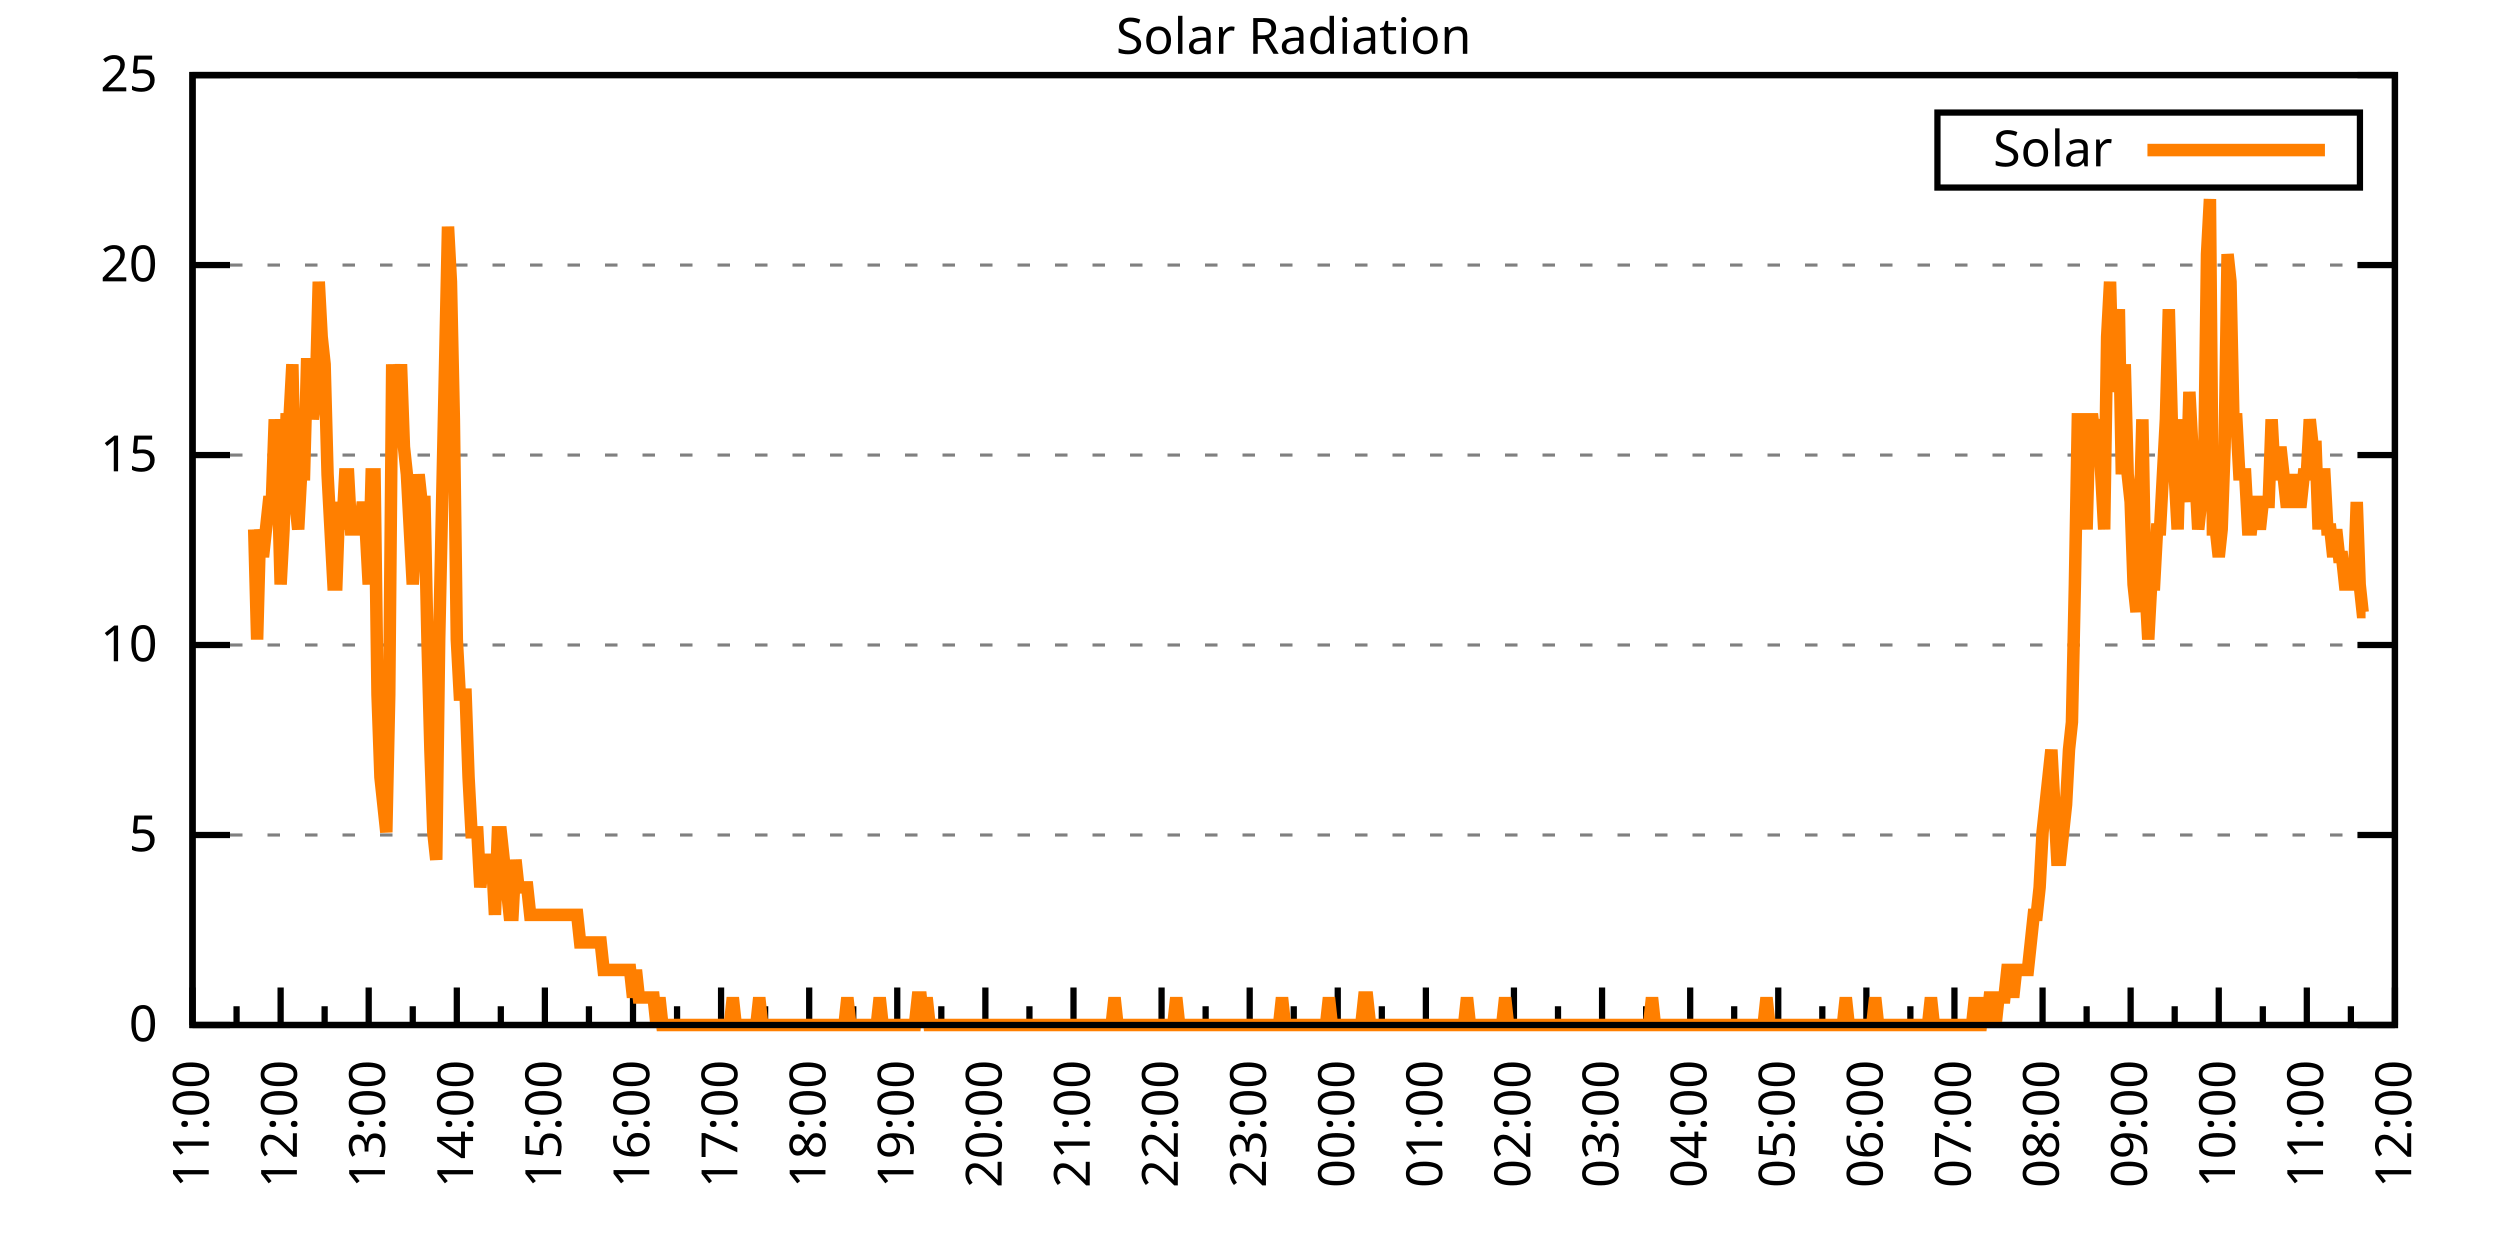
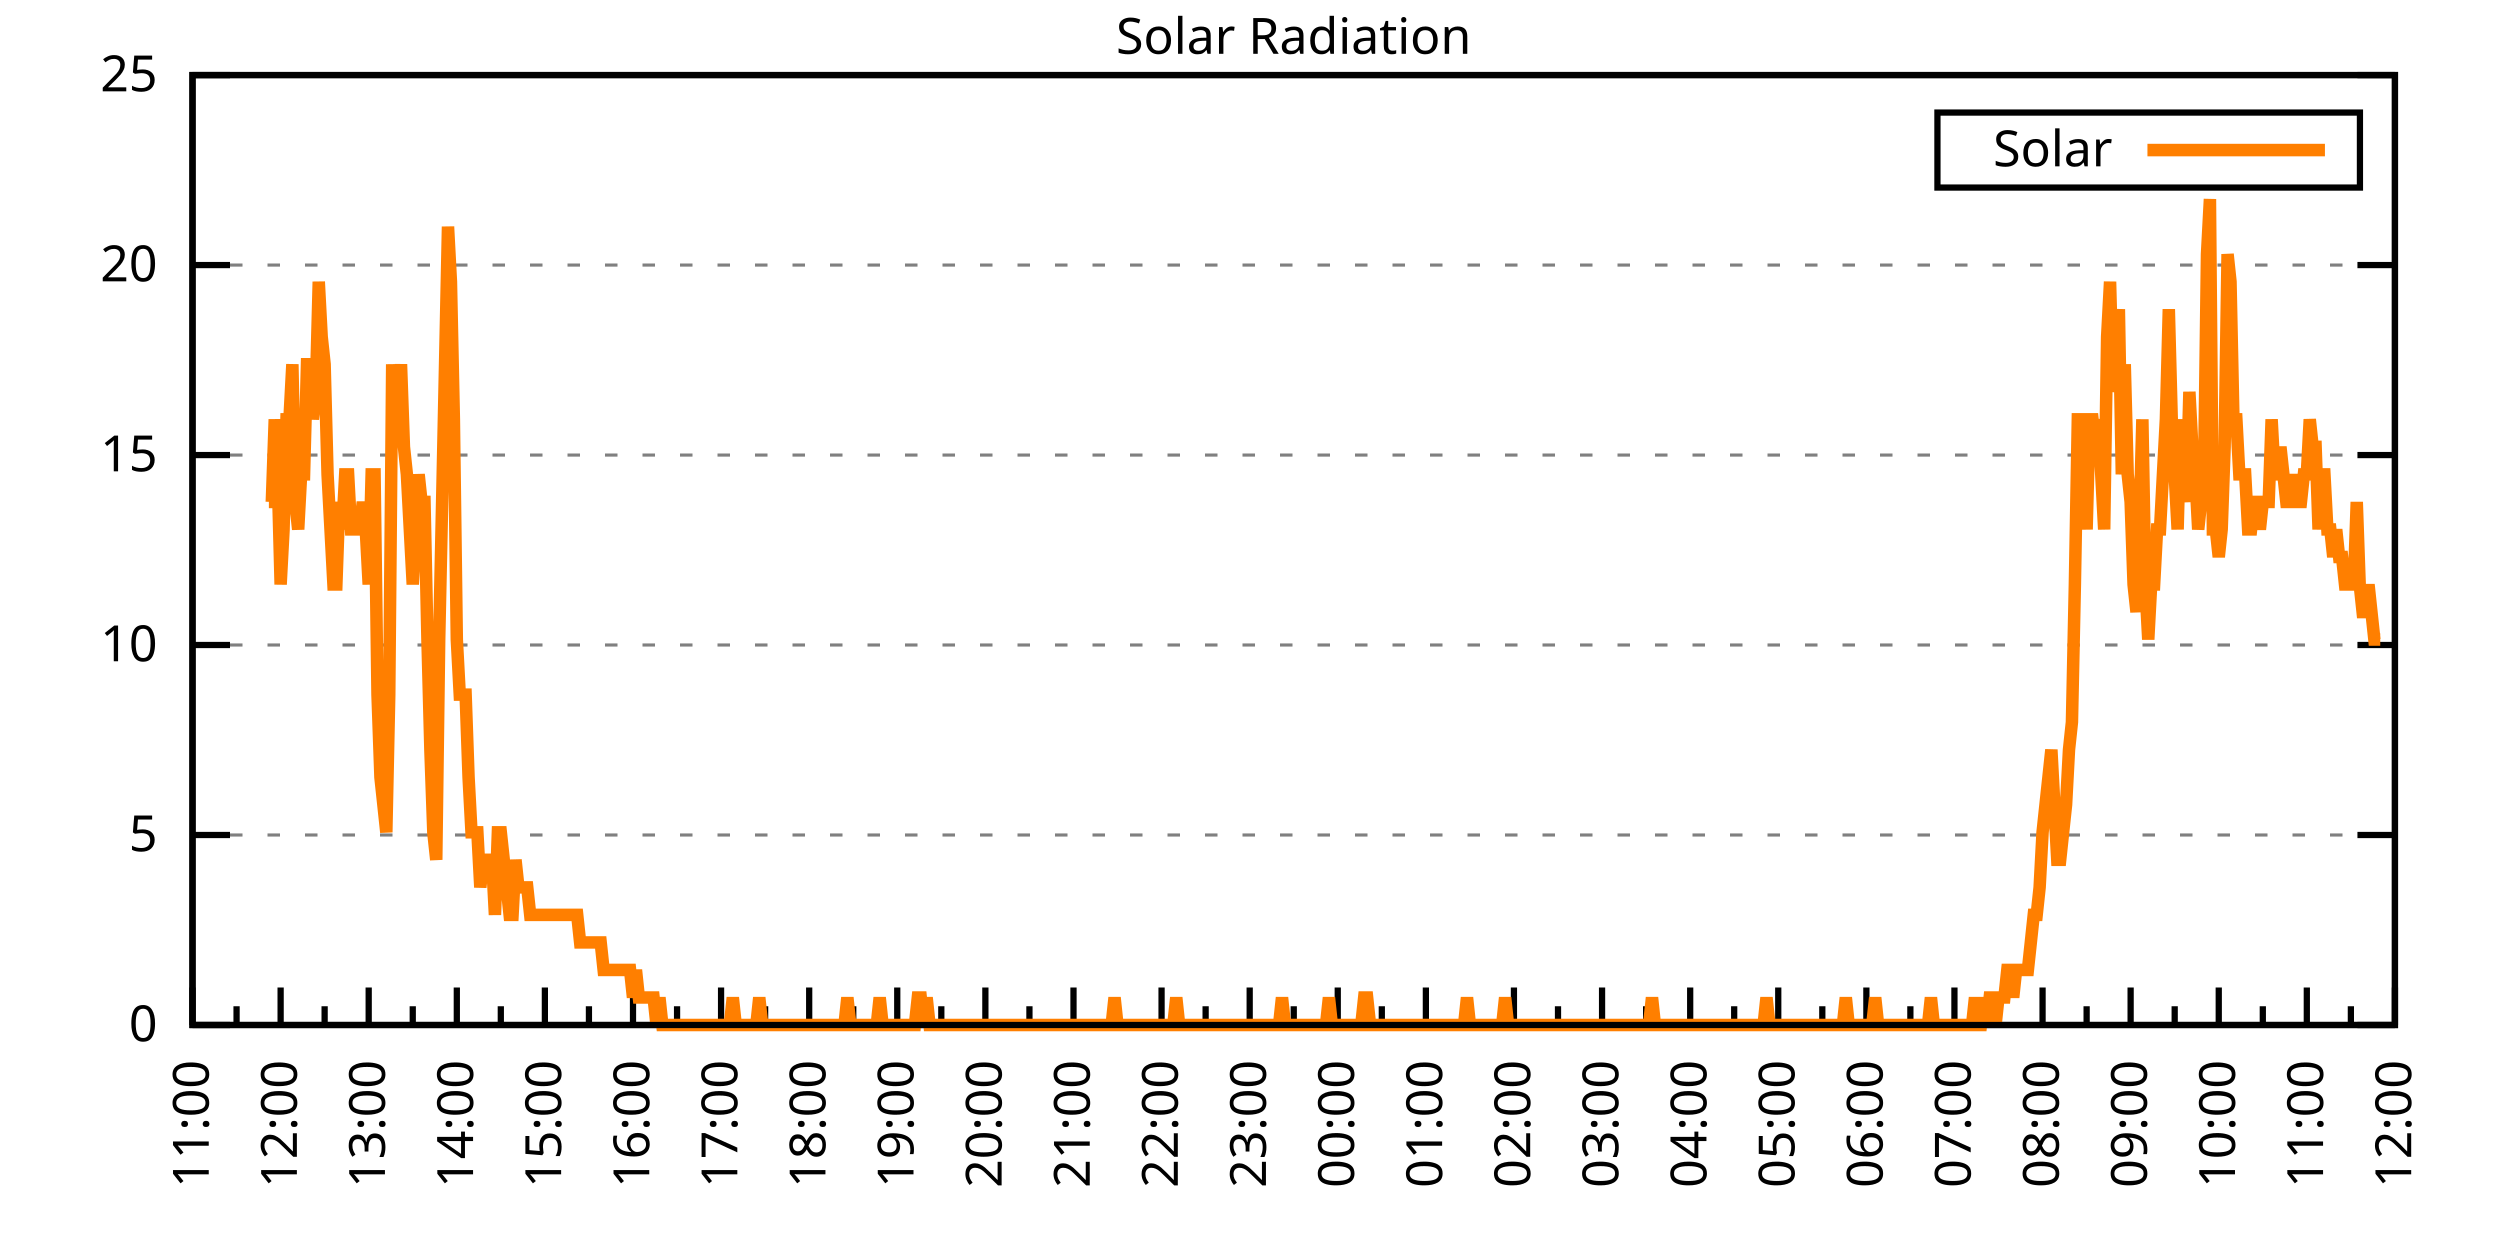
<svg xmlns="http://www.w3.org/2000/svg" xmlns:xlink="http://www.w3.org/1999/xlink" width="400" height="200" viewBox="0 0 400 200">
  <g id="gnuplot_canvas">
    <rect x="0" y="0" width="400" height="200" fill="none" />
    <defs>
      <circle id="gpDot" r="0.5" stroke-width="0.5" stroke="currentColor" />
      <path id="gpPt0" stroke-width="0.333" stroke="currentColor" d="M-1,0 h2 M0,-1 v2" />
      <path id="gpPt1" stroke-width="0.333" stroke="currentColor" d="M-1,-1 L1,1 M1,-1 L-1,1" />
      <path id="gpPt2" stroke-width="0.333" stroke="currentColor" d="M-1,0 L1,0 M0,-1 L0,1 M-1,-1 L1,1 M-1,1 L1,-1" />
      <rect id="gpPt3" stroke-width="0.333" stroke="currentColor" x="-1" y="-1" width="2" height="2" />
      <rect id="gpPt4" stroke-width="0.333" stroke="currentColor" fill="currentColor" x="-1" y="-1" width="2" height="2" />
      <circle id="gpPt5" stroke-width="0.333" stroke="currentColor" cx="0" cy="0" r="1" />
      <use xlink:href="#gpPt5" id="gpPt6" fill="currentColor" stroke="none" />
      <path id="gpPt7" stroke-width="0.333" stroke="currentColor" d="M0,-1.33 L-1.33,0.67 L1.33,0.67 z" />
      <use xlink:href="#gpPt7" id="gpPt8" fill="currentColor" stroke="none" />
      <use xlink:href="#gpPt7" id="gpPt9" stroke="currentColor" transform="rotate(180)" />
      <use xlink:href="#gpPt9" id="gpPt10" fill="currentColor" stroke="none" />
      <use xlink:href="#gpPt3" id="gpPt11" stroke="currentColor" transform="rotate(45)" />
      <use xlink:href="#gpPt11" id="gpPt12" fill="currentColor" stroke="none" />
      <path id="gpPt13" stroke-width="0.333" stroke="currentColor" d="M0,1.330 L1.265,0.411 L0.782,-1.067 L-0.782,-1.076 L-1.265,0.411 z" />
      <use xlink:href="#gpPt13" id="gpPt14" fill="currentColor" stroke="none" />
      <filter id="textbox" filterUnits="objectBoundingBox" x="0" y="0" height="1" width="1">
        <feFlood flood-color="white" flood-opacity="1" result="bgnd" />
        <feComposite in="SourceGraphic" in2="bgnd" operator="atop" />
      </filter>
      <filter id="greybox" filterUnits="objectBoundingBox" x="0" y="0" height="1" width="1">
        <feFlood flood-color="lightgrey" flood-opacity="1" result="grey" />
        <feComposite in="SourceGraphic" in2="grey" operator="atop" />
      </filter>
    </defs>
    <g fill="none" color="white" stroke="currentColor" stroke-width="1.00" stroke-linecap="butt" stroke-linejoin="miter">
</g>
    <g fill="none" color="black" stroke="currentColor" stroke-width="1.00" stroke-linecap="butt" stroke-linejoin="miter">
      <g stroke="none" shape-rendering="crispEdges">
        <polygon fill="rgb(255, 255, 255)" points="30.80,164.00 383.18,164.00 383.18,12.02 30.80,12.02 " />
      </g>
    </g>
    <g fill="none" color="black" stroke="currentColor" stroke-width="1.00" stroke-linecap="butt" stroke-linejoin="miter">
</g>
    <g fill="none" color="black" stroke="black" stroke-width="0.50" stroke-linecap="butt" stroke-linejoin="miter">
</g>
    <g fill="none" color="gray" stroke="currentColor" stroke-width="0.50" stroke-linecap="butt" stroke-linejoin="miter">
      <path stroke="gray" stroke-dasharray="2,4" class="gridline" d="M30.80,164.00 L383.19,164.00  " />
    </g>
    <g fill="none" color="gray" stroke="gray" stroke-width="1.00" stroke-linecap="butt" stroke-linejoin="miter">
</g>
    <g fill="none" color="black" stroke="currentColor" stroke-width="1.00" stroke-linecap="butt" stroke-linejoin="miter">
      <path stroke="black" d="M30.80,164.00 L36.80,164.00 M383.19,164.00 L377.19,164.00  " />
      <g transform="translate(25.20,166.60)" stroke="none" fill="black" font-family="Sans" font-size="8.00" text-anchor="end">
        <text>
          <tspan font-family="Sans"> 0</tspan>
        </text>
      </g>
    </g>
    <g fill="none" color="black" stroke="currentColor" stroke-width="1.00" stroke-linecap="butt" stroke-linejoin="miter">
</g>
    <g fill="none" color="black" stroke="black" stroke-width="0.50" stroke-linecap="butt" stroke-linejoin="miter">
</g>
    <g fill="none" color="gray" stroke="currentColor" stroke-width="0.50" stroke-linecap="butt" stroke-linejoin="miter">
      <path stroke="gray" stroke-dasharray="2,4" class="gridline" d="M30.80,133.60 L383.19,133.60  " />
    </g>
    <g fill="none" color="gray" stroke="gray" stroke-width="1.00" stroke-linecap="butt" stroke-linejoin="miter">
</g>
    <g fill="none" color="black" stroke="currentColor" stroke-width="1.00" stroke-linecap="butt" stroke-linejoin="miter">
      <path stroke="black" d="M30.80,133.60 L36.80,133.60 M383.19,133.60 L377.19,133.60  " />
      <g transform="translate(25.20,136.20)" stroke="none" fill="black" font-family="Sans" font-size="8.00" text-anchor="end">
        <text>
          <tspan font-family="Sans"> 5</tspan>
        </text>
      </g>
    </g>
    <g fill="none" color="black" stroke="currentColor" stroke-width="1.00" stroke-linecap="butt" stroke-linejoin="miter">
</g>
    <g fill="none" color="black" stroke="black" stroke-width="0.50" stroke-linecap="butt" stroke-linejoin="miter">
</g>
    <g fill="none" color="gray" stroke="currentColor" stroke-width="0.50" stroke-linecap="butt" stroke-linejoin="miter">
      <path stroke="gray" stroke-dasharray="2,4" class="gridline" d="M30.80,103.20 L383.19,103.20  " />
    </g>
    <g fill="none" color="gray" stroke="gray" stroke-width="1.00" stroke-linecap="butt" stroke-linejoin="miter">
</g>
    <g fill="none" color="black" stroke="currentColor" stroke-width="1.00" stroke-linecap="butt" stroke-linejoin="miter">
      <path stroke="black" d="M30.80,103.20 L36.80,103.20 M383.19,103.20 L377.19,103.20  " />
      <g transform="translate(25.20,105.80)" stroke="none" fill="black" font-family="Sans" font-size="8.00" text-anchor="end">
        <text>
          <tspan font-family="Sans"> 10</tspan>
        </text>
      </g>
    </g>
    <g fill="none" color="black" stroke="currentColor" stroke-width="1.00" stroke-linecap="butt" stroke-linejoin="miter">
</g>
    <g fill="none" color="black" stroke="black" stroke-width="0.50" stroke-linecap="butt" stroke-linejoin="miter">
</g>
    <g fill="none" color="gray" stroke="currentColor" stroke-width="0.50" stroke-linecap="butt" stroke-linejoin="miter">
      <path stroke="gray" stroke-dasharray="2,4" class="gridline" d="M30.80,72.81 L383.19,72.81  " />
    </g>
    <g fill="none" color="gray" stroke="gray" stroke-width="1.00" stroke-linecap="butt" stroke-linejoin="miter">
</g>
    <g fill="none" color="black" stroke="currentColor" stroke-width="1.00" stroke-linecap="butt" stroke-linejoin="miter">
      <path stroke="black" d="M30.80,72.81 L36.80,72.81 M383.19,72.81 L377.19,72.81  " />
      <g transform="translate(25.20,75.41)" stroke="none" fill="black" font-family="Sans" font-size="8.00" text-anchor="end">
        <text>
          <tspan font-family="Sans"> 15</tspan>
        </text>
      </g>
    </g>
    <g fill="none" color="black" stroke="currentColor" stroke-width="1.00" stroke-linecap="butt" stroke-linejoin="miter">
</g>
    <g fill="none" color="black" stroke="black" stroke-width="0.50" stroke-linecap="butt" stroke-linejoin="miter">
</g>
    <g fill="none" color="gray" stroke="currentColor" stroke-width="0.50" stroke-linecap="butt" stroke-linejoin="miter">
      <path stroke="gray" stroke-dasharray="2,4" class="gridline" d="M30.80,42.41 L383.19,42.41  " />
    </g>
    <g fill="none" color="gray" stroke="gray" stroke-width="1.00" stroke-linecap="butt" stroke-linejoin="miter">
</g>
    <g fill="none" color="black" stroke="currentColor" stroke-width="1.00" stroke-linecap="butt" stroke-linejoin="miter">
      <path stroke="black" d="M30.80,42.41 L36.80,42.41 M383.19,42.41 L377.19,42.41  " />
      <g transform="translate(25.20,45.01)" stroke="none" fill="black" font-family="Sans" font-size="8.00" text-anchor="end">
        <text>
          <tspan font-family="Sans"> 20</tspan>
        </text>
      </g>
    </g>
    <g fill="none" color="black" stroke="currentColor" stroke-width="1.00" stroke-linecap="butt" stroke-linejoin="miter">
</g>
    <g fill="none" color="black" stroke="black" stroke-width="0.50" stroke-linecap="butt" stroke-linejoin="miter">
</g>
    <g fill="none" color="gray" stroke="currentColor" stroke-width="0.50" stroke-linecap="butt" stroke-linejoin="miter">
      <path stroke="gray" stroke-dasharray="2,4" class="gridline" d="M30.80,12.01 L383.19,12.01  " />
    </g>
    <g fill="none" color="gray" stroke="gray" stroke-width="1.00" stroke-linecap="butt" stroke-linejoin="miter">
</g>
    <g fill="none" color="black" stroke="currentColor" stroke-width="1.00" stroke-linecap="butt" stroke-linejoin="miter">
      <path stroke="black" d="M30.80,12.01 L36.80,12.01 M383.19,12.01 L377.19,12.01  " />
      <g transform="translate(25.20,14.61)" stroke="none" fill="black" font-family="Sans" font-size="8.00" text-anchor="end">
        <text>
          <tspan font-family="Sans"> 25</tspan>
        </text>
      </g>
    </g>
    <g fill="none" color="black" stroke="currentColor" stroke-width="1.00" stroke-linecap="butt" stroke-linejoin="miter">
      <path stroke="black" d="M30.80,164.00 L30.80,158.00  " />
      <g transform="translate(33.40,169.60) rotate(270)" stroke="none" fill="black" font-family="Sans" font-size="8.00" text-anchor="end">
        <text>
          <tspan font-family="Sans">11:00</tspan>
        </text>
      </g>
    </g>
    <g fill="none" color="black" stroke="currentColor" stroke-width="1.00" stroke-linecap="butt" stroke-linejoin="miter">
      <path stroke="black" d="M37.85,164.00 L37.85,161.00 M44.90,164.00 L44.90,158.00  " />
      <g transform="translate(47.50,169.60) rotate(270)" stroke="none" fill="black" font-family="Sans" font-size="8.00" text-anchor="end">
        <text>
          <tspan font-family="Sans">12:00</tspan>
        </text>
      </g>
    </g>
    <g fill="none" color="black" stroke="currentColor" stroke-width="1.00" stroke-linecap="butt" stroke-linejoin="miter">
      <path stroke="black" d="M51.94,164.00 L51.94,161.00 M58.99,164.00 L58.99,158.00  " />
      <g transform="translate(61.59,169.60) rotate(270)" stroke="none" fill="black" font-family="Sans" font-size="8.00" text-anchor="end">
        <text>
          <tspan font-family="Sans">13:00</tspan>
        </text>
      </g>
    </g>
    <g fill="none" color="black" stroke="currentColor" stroke-width="1.00" stroke-linecap="butt" stroke-linejoin="miter">
      <path stroke="black" d="M66.04,164.00 L66.04,161.00 M73.09,164.00 L73.09,158.00  " />
      <g transform="translate(75.69,169.60) rotate(270)" stroke="none" fill="black" font-family="Sans" font-size="8.00" text-anchor="end">
        <text>
          <tspan font-family="Sans">14:00</tspan>
        </text>
      </g>
    </g>
    <g fill="none" color="black" stroke="currentColor" stroke-width="1.00" stroke-linecap="butt" stroke-linejoin="miter">
      <path stroke="black" d="M80.13,164.00 L80.13,161.00 M87.18,164.00 L87.18,158.00  " />
      <g transform="translate(89.78,169.60) rotate(270)" stroke="none" fill="black" font-family="Sans" font-size="8.00" text-anchor="end">
        <text>
          <tspan font-family="Sans">15:00</tspan>
        </text>
      </g>
    </g>
    <g fill="none" color="black" stroke="currentColor" stroke-width="1.00" stroke-linecap="butt" stroke-linejoin="miter">
      <path stroke="black" d="M94.23,164.00 L94.23,161.00 M101.28,164.00 L101.28,158.00  " />
      <g transform="translate(103.88,169.60) rotate(270)" stroke="none" fill="black" font-family="Sans" font-size="8.00" text-anchor="end">
        <text>
          <tspan font-family="Sans">16:00</tspan>
        </text>
      </g>
    </g>
    <g fill="none" color="black" stroke="currentColor" stroke-width="1.00" stroke-linecap="butt" stroke-linejoin="miter">
      <path stroke="black" d="M108.33,164.00 L108.33,161.00 M115.37,164.00 L115.37,158.00  " />
      <g transform="translate(117.97,169.60) rotate(270)" stroke="none" fill="black" font-family="Sans" font-size="8.00" text-anchor="end">
        <text>
          <tspan font-family="Sans">17:00</tspan>
        </text>
      </g>
    </g>
    <g fill="none" color="black" stroke="currentColor" stroke-width="1.00" stroke-linecap="butt" stroke-linejoin="miter">
      <path stroke="black" d="M122.42,164.00 L122.42,161.00 M129.47,164.00 L129.47,158.00  " />
      <g transform="translate(132.07,169.60) rotate(270)" stroke="none" fill="black" font-family="Sans" font-size="8.00" text-anchor="end">
        <text>
          <tspan font-family="Sans">18:00</tspan>
        </text>
      </g>
    </g>
    <g fill="none" color="black" stroke="currentColor" stroke-width="1.00" stroke-linecap="butt" stroke-linejoin="miter">
      <path stroke="black" d="M136.52,164.00 L136.52,161.00 M143.56,164.00 L143.56,158.00  " />
      <g transform="translate(146.16,169.60) rotate(270)" stroke="none" fill="black" font-family="Sans" font-size="8.00" text-anchor="end">
        <text>
          <tspan font-family="Sans">19:00</tspan>
        </text>
      </g>
    </g>
    <g fill="none" color="black" stroke="currentColor" stroke-width="1.00" stroke-linecap="butt" stroke-linejoin="miter">
      <path stroke="black" d="M150.61,164.00 L150.61,161.00 M157.66,164.00 L157.66,158.00  " />
      <g transform="translate(160.26,169.60) rotate(270)" stroke="none" fill="black" font-family="Sans" font-size="8.00" text-anchor="end">
        <text>
          <tspan font-family="Sans">20:00</tspan>
        </text>
      </g>
    </g>
    <g fill="none" color="black" stroke="currentColor" stroke-width="1.00" stroke-linecap="butt" stroke-linejoin="miter">
      <path stroke="black" d="M164.71,164.00 L164.71,161.00 M171.76,164.00 L171.76,158.00  " />
      <g transform="translate(174.36,169.60) rotate(270)" stroke="none" fill="black" font-family="Sans" font-size="8.00" text-anchor="end">
        <text>
          <tspan font-family="Sans">21:00</tspan>
        </text>
      </g>
    </g>
    <g fill="none" color="black" stroke="currentColor" stroke-width="1.00" stroke-linecap="butt" stroke-linejoin="miter">
      <path stroke="black" d="M178.80,164.00 L178.80,161.00 M185.85,164.00 L185.85,158.00  " />
      <g transform="translate(188.45,169.60) rotate(270)" stroke="none" fill="black" font-family="Sans" font-size="8.00" text-anchor="end">
        <text>
          <tspan font-family="Sans">22:00</tspan>
        </text>
      </g>
    </g>
    <g fill="none" color="black" stroke="currentColor" stroke-width="1.00" stroke-linecap="butt" stroke-linejoin="miter">
      <path stroke="black" d="M192.90,164.00 L192.90,161.00 M199.95,164.00 L199.95,158.00  " />
      <g transform="translate(202.55,169.60) rotate(270)" stroke="none" fill="black" font-family="Sans" font-size="8.00" text-anchor="end">
        <text>
          <tspan font-family="Sans">23:00</tspan>
        </text>
      </g>
    </g>
    <g fill="none" color="black" stroke="currentColor" stroke-width="1.00" stroke-linecap="butt" stroke-linejoin="miter">
      <path stroke="black" d="M207.00,164.00 L207.00,161.00 M214.04,164.00 L214.04,158.00  " />
      <g transform="translate(216.64,169.60) rotate(270)" stroke="none" fill="black" font-family="Sans" font-size="8.00" text-anchor="end">
        <text>
          <tspan font-family="Sans">00:00</tspan>
        </text>
      </g>
    </g>
    <g fill="none" color="black" stroke="currentColor" stroke-width="1.00" stroke-linecap="butt" stroke-linejoin="miter">
      <path stroke="black" d="M221.09,164.00 L221.09,161.00 M228.14,164.00 L228.14,158.00  " />
      <g transform="translate(230.74,169.60) rotate(270)" stroke="none" fill="black" font-family="Sans" font-size="8.00" text-anchor="end">
        <text>
          <tspan font-family="Sans">01:00</tspan>
        </text>
      </g>
    </g>
    <g fill="none" color="black" stroke="currentColor" stroke-width="1.00" stroke-linecap="butt" stroke-linejoin="miter">
      <path stroke="black" d="M235.19,164.00 L235.19,161.00 M242.23,164.00 L242.23,158.00  " />
      <g transform="translate(244.83,169.60) rotate(270)" stroke="none" fill="black" font-family="Sans" font-size="8.00" text-anchor="end">
        <text>
          <tspan font-family="Sans">02:00</tspan>
        </text>
      </g>
    </g>
    <g fill="none" color="black" stroke="currentColor" stroke-width="1.00" stroke-linecap="butt" stroke-linejoin="miter">
      <path stroke="black" d="M249.28,164.00 L249.28,161.00 M256.33,164.00 L256.33,158.00  " />
      <g transform="translate(258.93,169.60) rotate(270)" stroke="none" fill="black" font-family="Sans" font-size="8.00" text-anchor="end">
        <text>
          <tspan font-family="Sans">03:00</tspan>
        </text>
      </g>
    </g>
    <g fill="none" color="black" stroke="currentColor" stroke-width="1.00" stroke-linecap="butt" stroke-linejoin="miter">
      <path stroke="black" d="M263.38,164.00 L263.38,161.00 M270.43,164.00 L270.43,158.00  " />
      <g transform="translate(273.03,169.60) rotate(270)" stroke="none" fill="black" font-family="Sans" font-size="8.00" text-anchor="end">
        <text>
          <tspan font-family="Sans">04:00</tspan>
        </text>
      </g>
    </g>
    <g fill="none" color="black" stroke="currentColor" stroke-width="1.00" stroke-linecap="butt" stroke-linejoin="miter">
      <path stroke="black" d="M277.47,164.00 L277.47,161.00 M284.52,164.00 L284.52,158.00  " />
      <g transform="translate(287.12,169.60) rotate(270)" stroke="none" fill="black" font-family="Sans" font-size="8.00" text-anchor="end">
        <text>
          <tspan font-family="Sans">05:00</tspan>
        </text>
      </g>
    </g>
    <g fill="none" color="black" stroke="currentColor" stroke-width="1.00" stroke-linecap="butt" stroke-linejoin="miter">
      <path stroke="black" d="M291.57,164.00 L291.57,161.00 M298.62,164.00 L298.62,158.00  " />
      <g transform="translate(301.22,169.60) rotate(270)" stroke="none" fill="black" font-family="Sans" font-size="8.00" text-anchor="end">
        <text>
          <tspan font-family="Sans">06:00</tspan>
        </text>
      </g>
    </g>
    <g fill="none" color="black" stroke="currentColor" stroke-width="1.00" stroke-linecap="butt" stroke-linejoin="miter">
      <path stroke="black" d="M305.66,164.00 L305.66,161.00 M312.71,164.00 L312.71,158.00  " />
      <g transform="translate(315.31,169.60) rotate(270)" stroke="none" fill="black" font-family="Sans" font-size="8.00" text-anchor="end">
        <text>
          <tspan font-family="Sans">07:00</tspan>
        </text>
      </g>
    </g>
    <g fill="none" color="black" stroke="currentColor" stroke-width="1.00" stroke-linecap="butt" stroke-linejoin="miter">
      <path stroke="black" d="M319.76,164.00 L319.76,161.00 M326.81,164.00 L326.81,158.00  " />
      <g transform="translate(329.41,169.60) rotate(270)" stroke="none" fill="black" font-family="Sans" font-size="8.00" text-anchor="end">
        <text>
          <tspan font-family="Sans">08:00</tspan>
        </text>
      </g>
    </g>
    <g fill="none" color="black" stroke="currentColor" stroke-width="1.00" stroke-linecap="butt" stroke-linejoin="miter">
      <path stroke="black" d="M333.86,164.00 L333.86,161.00 M340.90,164.00 L340.90,158.00  " />
      <g transform="translate(343.50,169.60) rotate(270)" stroke="none" fill="black" font-family="Sans" font-size="8.00" text-anchor="end">
        <text>
          <tspan font-family="Sans">09:00</tspan>
        </text>
      </g>
    </g>
    <g fill="none" color="black" stroke="currentColor" stroke-width="1.00" stroke-linecap="butt" stroke-linejoin="miter">
      <path stroke="black" d="M347.95,164.00 L347.95,161.00 M355.00,164.00 L355.00,158.00  " />
      <g transform="translate(357.60,169.60) rotate(270)" stroke="none" fill="black" font-family="Sans" font-size="8.00" text-anchor="end">
        <text>
          <tspan font-family="Sans">10:00</tspan>
        </text>
      </g>
    </g>
    <g fill="none" color="black" stroke="currentColor" stroke-width="1.00" stroke-linecap="butt" stroke-linejoin="miter">
      <path stroke="black" d="M362.05,164.00 L362.05,161.00 M369.09,164.00 L369.09,158.00  " />
      <g transform="translate(371.69,169.60) rotate(270)" stroke="none" fill="black" font-family="Sans" font-size="8.00" text-anchor="end">
        <text>
          <tspan font-family="Sans">11:00</tspan>
        </text>
      </g>
    </g>
    <g fill="none" color="black" stroke="currentColor" stroke-width="1.00" stroke-linecap="butt" stroke-linejoin="miter">
      <path stroke="black" d="M376.14,164.00 L376.14,161.00 M383.19,164.00 L383.19,158.00  " />
      <g transform="translate(385.79,169.60) rotate(270)" stroke="none" fill="black" font-family="Sans" font-size="8.00" text-anchor="end">
        <text>
          <tspan font-family="Sans">12:00</tspan>
        </text>
      </g>
    </g>
    <g fill="none" color="black" stroke="currentColor" stroke-width="1.00" stroke-linecap="butt" stroke-linejoin="miter">
</g>
    <g fill="none" color="black" stroke="currentColor" stroke-width="1.00" stroke-linecap="butt" stroke-linejoin="miter">
      <path stroke="black" d="M30.80,12.01 L30.80,164.00 L383.19,164.00 L383.19,12.01 L30.80,12.01 Z  " />
    </g>
    <g fill="none" color="black" stroke="currentColor" stroke-width="1.00" stroke-linecap="butt" stroke-linejoin="miter">
      <g transform="translate(6.80,88.01) rotate(270)" stroke="none" fill="black" font-family="Sans" font-size="8.00" text-anchor="middle">
        <text />
      </g>
    </g>
    <g fill="none" color="black" stroke="currentColor" stroke-width="1.00" stroke-linecap="butt" stroke-linejoin="miter">
</g>
    <g fill="none" color="black" stroke="currentColor" stroke-width="1.00" stroke-linecap="butt" stroke-linejoin="miter">
      <path stroke="black" d="M309.99,30.01 L309.99,18.01 L377.59,18.01 L377.59,30.01 L309.99,30.01 Z  " />
    </g>
    <g id="Solar_Radiation_plot_1">
      <g fill="none" color="white" stroke="black" stroke-width="2.00" stroke-linecap="butt" stroke-linejoin="miter">
</g>
      <g fill="none" color="black" stroke="currentColor" stroke-width="2.00" stroke-linecap="butt" stroke-linejoin="miter">
        <g transform="translate(337.99,26.61)" stroke="none" fill="black" font-family="Sans" font-size="8.00" text-anchor="end">
          <text>
            <tspan font-family="Sans">Solar</tspan>
          </text>
        </g>
      </g>
      <g fill="none" color="black" stroke="currentColor" stroke-width="2.00" stroke-linecap="butt" stroke-linejoin="miter">
-         <path stroke="rgb(255, 127,   0)" d="M343.59,24.01 L371.99,24.01 M40.67,84.71 L41.14,102.33 L41.61,84.71 L42.08,89.12 L42.55,84.71 L43.02,80.31   L43.49,80.31 L43.96,67.09 L44.43,75.90 L44.90,93.52 L45.37,84.71 L45.84,67.09 L46.31,67.09 L46.78,58.28   L47.24,80.31 L47.71,84.71 L48.18,75.90 L48.65,75.90 L49.12,58.28 L49.59,58.28 L50.06,67.09 L50.53,62.69   L51.00,45.07 L51.47,53.88 L51.94,58.28 L52.41,75.90 L52.88,84.71 L53.35,93.52 L53.82,93.52 L54.29,80.31   L54.76,84.71 L55.23,75.90 L55.70,75.90 L56.17,84.71 L56.64,84.71 L57.11,84.71 L57.58,84.71 L58.05,80.31   L58.52,84.71 L58.99,93.52 L59.46,75.90 L59.93,75.90 L60.40,111.14 L60.87,124.36 L61.34,128.76 L61.81,133.17   L62.28,111.14 L62.75,58.28 L63.22,71.50 L63.69,67.09 L64.16,58.28 L64.63,71.50 L65.10,75.90 L65.57,84.71   L66.04,93.52 L66.51,84.71 L66.98,75.90 L67.45,80.31 L67.92,80.31 L68.39,102.33 L68.86,119.95 L69.33,133.17   L69.80,137.57 L70.27,102.33 L70.74,80.31 L71.21,58.28 L71.68,36.26 L72.15,45.07 L72.62,67.09 L73.09,102.33   L73.56,111.14 L74.03,111.14 L74.50,111.14 L74.97,124.36 L75.44,133.17 L75.91,133.17 L76.38,133.17 L76.85,141.98   L77.32,137.57 L77.79,137.57 L78.26,137.57 L78.73,137.57 L79.19,146.38 L79.66,133.17 L80.13,133.17 L80.60,137.57   L81.07,141.98 L81.54,146.38 L82.01,146.38 L82.48,137.57 L82.95,141.98 L83.42,141.98 L83.89,141.98 L84.36,141.98   L84.83,146.38 L85.30,146.38 L85.77,146.38 L86.24,146.38 L86.71,146.38 L87.18,146.38 L87.65,146.38 L88.12,146.38   L88.59,146.38 L89.06,146.38 L89.53,146.38 L90.00,146.38 L90.47,146.38 L90.94,146.38 L91.41,146.38 L91.88,146.38   L92.35,146.38 L92.82,150.79 L93.29,150.79 L93.76,150.79 L94.23,150.79 L94.70,150.79 L95.17,150.79 L95.64,150.79   L96.11,150.79 L96.58,155.19 L97.05,155.19 L97.52,155.19 L97.99,155.19 L98.46,155.19 L98.93,155.19 L99.40,155.19   L99.87,155.19 L100.34,155.19 L100.81,155.19 L101.28,159.60 L101.75,155.19 L102.22,159.60 L102.69,159.60 L103.16,159.60   L103.63,159.60 L104.10,159.60 L104.57,159.60 L105.04,164.00 L105.51,159.60 L105.98,164.00 L106.45,164.00 L106.92,164.00   L107.39,164.00 L107.86,164.00 L108.33,164.00 L108.80,164.00 L109.27,164.00 L109.74,164.00 L110.21,164.00 L110.68,164.00   L111.14,164.00 L111.61,164.00 L112.08,164.00 L112.55,164.00 L113.02,164.00 L113.49,164.00 L113.96,164.00 L114.43,164.00   L114.90,164.00 L115.37,164.00 L115.84,164.00 L116.31,164.00 L116.78,164.00 L117.25,159.60 L117.72,164.00 L118.19,164.00   L118.66,164.00 L119.13,164.00 L119.60,164.00 L120.07,164.00 L120.54,164.00 L121.01,164.00 L121.48,159.60 L121.95,164.00   L122.42,164.00 L122.89,164.00 L123.36,164.00 L123.83,164.00 L124.30,164.00 L124.77,164.00 L125.24,164.00 L125.71,164.00   L126.18,164.00 L126.65,164.00 L127.12,164.00 L127.59,164.00 L128.06,164.00 L128.53,164.00 L129.00,164.00 L129.47,164.00   L129.94,164.00 L130.41,164.00 L130.88,164.00 L131.35,164.00 L131.82,164.00 L132.29,164.00 L132.76,164.00 L133.23,164.00   L133.70,164.00 L134.17,164.00 L134.64,164.00 L135.11,164.00 L135.58,159.60 L136.05,164.00 L136.52,164.00 L136.99,164.00   L137.46,164.00 L137.93,164.00 L138.40,164.00 L139.34,164.00 L139.81,164.00 L140.28,164.00 L140.75,159.60 L141.22,164.00   L141.69,164.00 L142.16,164.00 L142.63,164.00 L143.09,164.00 L143.56,164.00 L144.03,164.00 L144.50,164.00 L144.97,164.00   L145.44,164.00 L145.91,164.00 L146.38,164.00 L146.85,159.60 L147.32,159.60 L147.79,164.00 L148.26,159.60 L148.73,164.00   L149.20,164.00 L149.67,164.00 L150.14,164.00 L150.61,164.00 L151.08,164.00 L151.55,164.00 L152.02,164.00 L152.49,164.00   L152.96,164.00 L153.43,164.00 L153.90,164.00 L154.37,164.00 L154.84,164.00 L155.31,164.00 L155.78,164.00 L156.25,164.00   L156.72,164.00 L157.19,164.00 L157.66,164.00 L158.13,164.00 L158.60,164.00 L159.07,164.00 L159.54,164.00 L160.01,164.00   L160.48,164.00 L160.95,164.00 L161.42,164.00 L161.89,164.00 L162.36,164.00 L162.83,164.00 L163.30,164.00 L163.77,164.00   L164.24,164.00 L164.71,164.00 L165.18,164.00 L165.65,164.00 L166.12,164.00 L166.59,164.00 L167.06,164.00 L167.53,164.00   L168.00,164.00 L168.47,164.00 L168.94,164.00 L169.41,164.00 L169.88,164.00 L170.35,164.00 L170.82,164.00 L171.29,164.00   L171.76,164.00 L172.23,164.00 L172.70,164.00 L173.17,164.00 L173.64,164.00 L174.11,164.00 L174.58,164.00 L175.04,164.00   L175.51,164.00 L175.98,164.00 L176.45,164.00 L176.92,164.00 L177.39,164.00 L177.86,164.00 L178.33,159.60 L178.80,164.00   L179.27,164.00 L179.74,164.00 L180.21,164.00 L180.68,164.00 L181.15,164.00 L181.62,164.00 L182.09,164.00 L182.56,164.00   L183.03,164.00 L183.50,164.00 L183.97,164.00 L184.44,164.00 L184.91,164.00 L185.38,164.00 L185.85,164.00 L186.32,164.00   L186.79,164.00 L187.26,164.00 L187.73,164.00 L188.20,159.60 L188.67,164.00 L189.14,164.00 L189.61,164.00 L190.08,164.00   L190.55,164.00 L191.02,164.00 L191.49,164.00 L191.96,164.00 L192.43,164.00 L192.90,164.00 L193.37,164.00 L193.84,164.00   L194.31,164.00 L194.78,164.00 L195.25,164.00 L195.72,164.00 L196.19,164.00 L196.66,164.00 L197.13,164.00 L197.60,164.00   L198.07,164.00 L198.54,164.00 L199.01,164.00 L199.48,164.00 L199.95,164.00 L200.42,164.00 L200.89,164.00 L201.36,164.00   L201.83,164.00 L202.30,164.00 L202.77,164.00 L203.24,164.00 L203.71,164.00 L204.18,164.00 L204.65,164.00 L205.12,159.60   L205.59,164.00 L206.06,164.00 L206.53,164.00 L207.00,164.00 L207.46,164.00 L207.93,164.00 L208.40,164.00 L208.87,164.00   L209.34,164.00 L209.81,164.00 L210.28,164.00 L210.75,164.00 L211.22,164.00 L211.69,164.00 L212.16,164.00 L212.63,159.60   L213.10,164.00 L213.57,164.00 L214.04,164.00 L214.51,164.00 L214.98,164.00 L215.45,164.00 L215.92,164.00 L216.39,164.00   L216.86,164.00 L217.33,164.00 L217.80,164.00 L218.27,159.60 L218.74,159.60 L219.21,164.00 L219.68,164.00 L220.15,164.00   L220.62,164.00 L221.09,164.00 L221.56,164.00 L222.03,164.00 L222.50,164.00 L222.97,164.00 L223.44,164.00 L223.91,164.00   L224.38,164.00 L224.85,164.00 L225.32,164.00 L225.79,164.00 L226.26,164.00 L226.73,164.00 L227.20,164.00 L227.67,164.00   L228.14,164.00 L228.61,164.00 L229.08,164.00 L229.55,164.00 L230.02,164.00 L230.49,164.00 L230.96,164.00 L231.43,164.00   L231.90,164.00 L232.37,164.00 L232.84,164.00 L233.31,164.00 L233.78,164.00 L234.25,164.00 L234.72,159.60 L235.19,164.00   L235.66,164.00 L236.13,164.00 L236.60,164.00 L237.07,164.00 L237.54,164.00 L238.01,164.00 L238.48,164.00 L238.95,164.00   L239.41,164.00 L239.88,164.00 L240.35,164.00 L240.82,159.60 L241.29,164.00 L241.76,164.00 L242.23,164.00 L242.70,164.00   L243.17,164.00 L243.64,164.00 L244.11,164.00 L244.58,164.00 L245.05,164.00 L245.52,164.00 L245.99,164.00 L246.46,164.00   L246.93,164.00 L247.40,164.00 L247.87,164.00 L248.34,164.00 L248.81,164.00 L249.28,164.00 L249.75,164.00 L250.22,164.00   L250.69,164.00 L251.16,164.00 L251.63,164.00 L252.10,164.00 L252.57,164.00 L253.04,164.00 L253.51,164.00 L253.98,164.00   L254.45,164.00 L254.92,164.00 L255.39,164.00 L255.86,164.00 L256.33,164.00 L256.80,164.00 L257.27,164.00 L257.74,164.00   L258.21,164.00 L258.68,164.00 L259.15,164.00 L259.62,164.00 L260.09,164.00 L260.56,164.00 L261.03,164.00 L261.50,164.00   L261.97,164.00 L262.44,164.00 L262.91,164.00 L263.38,164.00 L263.85,164.00 L264.32,159.60 L264.79,164.00 L265.26,164.00   L265.73,164.00 L266.20,164.00 L266.67,164.00 L267.14,164.00 L267.61,164.00 L268.08,164.00 L268.55,164.00 L269.02,164.00   L269.49,164.00 L269.96,164.00 L270.43,164.00 L270.90,164.00 L271.36,164.00 L271.83,164.00 L272.30,164.00 L272.77,164.00   L273.24,164.00 L273.71,164.00 L274.18,164.00 L274.65,164.00 L275.12,164.00 L275.59,164.00 L276.06,164.00 L276.53,164.00   L277.00,164.00 L277.47,164.00 L277.94,164.00 L278.41,164.00 L278.88,164.00 L279.35,164.00 L279.82,164.00 L280.29,164.00   L280.76,164.00 L281.23,164.00 L281.70,164.00 L282.17,164.00 L282.64,159.60 L283.11,164.00 L283.58,164.00 L284.05,164.00   L284.52,164.00 L284.99,164.00 L285.46,164.00 L285.93,164.00 L286.40,164.00 L286.87,164.00 L287.34,164.00 L287.81,164.00   L288.28,164.00 L288.75,164.00 L289.22,164.00 L289.69,164.00 L290.16,164.00 L290.63,164.00 L291.10,164.00 L291.57,164.00   L292.04,164.00 L292.51,164.00 L292.98,164.00 L293.45,164.00 L293.92,164.00 L294.39,164.00 L294.86,164.00 L295.33,159.60   L295.80,164.00 L296.27,164.00 L296.74,164.00 L297.21,164.00 L297.68,164.00 L298.15,164.00 L298.62,164.00 L299.09,164.00   L299.56,164.00 L300.03,159.60 L300.50,164.00 L300.97,164.00 L301.44,164.00 L301.91,164.00 L302.38,164.00 L302.85,164.00   L303.31,164.00 L303.78,164.00 L304.25,164.00 L304.72,164.00 L305.19,164.00 L305.66,164.00 L306.13,164.00 L306.60,164.00   L307.07,164.00 L307.54,164.00 L308.01,164.00 L308.48,164.00 L308.95,159.60 L309.42,164.00 L309.89,164.00 L310.36,164.00   L310.83,164.00 L311.30,164.00 L311.77,164.00 L312.24,164.00 L312.71,164.00 L313.18,164.00 L313.65,164.00 L314.12,164.00   L314.59,164.00 L315.06,164.00 L315.53,164.00 L316.00,159.60 L316.47,164.00 L316.94,164.00 L317.41,159.60 L317.88,164.00   L318.35,159.60 L318.82,159.60 L319.29,164.00 L319.76,159.60 L320.23,159.60 L320.70,159.60 L321.17,155.19 L321.64,155.19   L322.11,159.60 L322.58,155.19 L323.05,155.19 L323.52,155.19 L323.99,155.19 L324.46,155.19 L324.93,150.79 L325.40,146.38   L325.87,146.38 L326.34,141.98 L326.81,133.17 L327.28,128.76 L327.75,124.36 L328.22,119.95 L328.69,128.76 L329.16,137.57   L329.63,137.57 L330.10,133.17 L330.57,128.76 L331.04,119.95 L331.51,115.55 L331.98,93.52 L332.45,67.09 L332.92,67.09   L333.39,75.90 L333.86,84.71 L334.33,67.09 L334.80,67.09 L335.26,71.50 L335.73,67.09 L336.20,75.90 L336.67,84.71   L337.14,53.88 L337.61,45.07 L338.08,62.69 L338.55,58.28 L339.02,49.47 L339.49,75.90 L339.96,58.28 L340.43,75.90   L340.90,80.31 L341.37,93.52 L341.84,97.93 L342.31,84.71 L342.78,67.09 L343.25,93.52 L343.72,102.33 L344.19,93.52   L344.66,93.52 L345.13,84.71 L345.60,84.71 L346.07,75.90 L346.54,67.09 L347.01,49.47 L347.48,67.09 L347.95,75.90   L348.42,84.71 L348.89,67.09 L349.36,75.90 L349.83,80.31 L350.30,62.69 L350.77,71.50 L351.24,75.90 L351.71,84.71   L352.18,80.31 L352.65,75.90 L353.12,40.66 L353.59,31.85 L354.06,84.71 L354.53,84.71 L355.00,89.12 L355.47,84.71   L355.94,71.50 L356.41,40.66 L356.88,45.07 L357.35,67.09 L357.82,67.09 L358.29,75.90 L358.76,75.90 L359.23,75.90   L359.70,84.71 L360.17,84.71 L360.64,80.31 L361.11,80.31 L361.58,84.71 L362.05,80.31 L362.52,80.31 L362.99,80.31   L363.46,67.09 L363.93,75.90 L364.40,75.90 L364.87,71.50 L365.34,75.90 L365.81,80.31 L366.28,80.31 L366.75,75.90   L367.21,80.31 L367.68,80.31 L368.15,80.31 L368.62,75.90 L369.09,75.90 L369.56,67.09 L370.03,71.50 L370.50,71.50   L370.97,84.71 L371.44,75.90 L371.91,75.90 L372.38,84.71 L372.85,84.71 L373.32,89.12 L373.79,84.71 L374.26,89.12   L374.73,89.12 L375.20,93.52 L375.67,93.52 L376.14,93.52 L376.61,93.52 L377.08,80.31 L377.55,93.52 L378.02,97.93   L378.49,97.93  " />
+         <path stroke="rgb(255, 127,   0)" d="M343.59,24.01 L371.99,24.01 M43.02,80.31 L43.49,80.31 L43.96,67.09 L44.43,75.90 L44.90,93.52 L45.37,84.71   L45.84,67.09 L46.31,67.09 L46.78,58.28 L47.24,80.31 L47.71,84.71 L48.18,75.90 L48.65,75.90 L49.12,58.28   L49.59,58.28 L50.06,67.09 L50.53,62.69 L51.00,45.07 L51.47,53.88 L51.94,58.28 L52.41,75.90 L52.88,84.71   L53.35,93.52 L53.82,93.52 L54.29,80.31 L54.76,84.71 L55.23,75.90 L55.70,75.90 L56.17,84.71 L56.64,84.71   L57.11,84.71 L57.58,84.71 L58.05,80.31 L58.52,84.71 L58.99,93.52 L59.46,75.90 L59.93,75.90 L60.40,111.14   L60.87,124.36 L61.34,128.76 L61.81,133.17 L62.28,111.14 L62.75,58.28 L63.22,71.50 L63.69,67.09 L64.16,58.28   L64.63,71.50 L65.10,75.90 L65.57,84.71 L66.04,93.52 L66.51,84.71 L66.98,75.90 L67.45,80.31 L67.92,80.31   L68.39,102.33 L68.86,119.95 L69.33,133.17 L69.80,137.57 L70.27,102.33 L70.74,80.31 L71.21,58.28 L71.68,36.26   L72.15,45.07 L72.62,67.09 L73.09,102.33 L73.56,111.14 L74.03,111.14 L74.50,111.14 L74.97,124.36 L75.44,133.17   L75.91,133.17 L76.38,133.17 L76.85,141.98 L77.32,137.57 L77.79,137.57 L78.26,137.57 L78.73,137.57 L79.19,146.38   L79.66,133.17 L80.13,133.17 L80.60,137.57 L81.07,141.98 L81.54,146.38 L82.01,146.38 L82.48,137.57 L82.95,141.98   L83.42,141.98 L83.89,141.98 L84.36,141.98 L84.83,146.38 L85.30,146.38 L85.77,146.38 L86.24,146.38 L86.71,146.38   L87.18,146.38 L87.65,146.38 L88.12,146.38 L88.59,146.38 L89.06,146.38 L89.53,146.38 L90.00,146.38 L90.47,146.38   L90.94,146.38 L91.41,146.38 L91.88,146.38 L92.35,146.38 L92.82,150.79 L93.29,150.79 L93.76,150.79 L94.23,150.79   L94.70,150.79 L95.17,150.79 L95.64,150.79 L96.11,150.79 L96.58,155.19 L97.05,155.19 L97.52,155.19 L97.99,155.19   L98.46,155.19 L98.93,155.19 L99.40,155.19 L99.87,155.19 L100.34,155.19 L100.81,155.19 L101.28,159.60 L101.75,155.19   L102.22,159.60 L102.69,159.60 L103.16,159.60 L103.63,159.60 L104.10,159.60 L104.57,159.60 L105.04,164.00 L105.51,159.60   L105.98,164.00 L106.45,164.00 L106.92,164.00 L107.39,164.00 L107.86,164.00 L108.33,164.00 L108.80,164.00 L109.27,164.00   L109.74,164.00 L110.21,164.00 L110.68,164.00 L111.14,164.00 L111.61,164.00 L112.08,164.00 L112.55,164.00 L113.02,164.00   L113.49,164.00 L113.96,164.00 L114.43,164.00 L114.90,164.00 L115.37,164.00 L115.84,164.00 L116.31,164.00 L116.78,164.00   L117.25,159.60 L117.72,164.00 L118.19,164.00 L118.66,164.00 L119.13,164.00 L119.60,164.00 L120.07,164.00 L120.54,164.00   L121.01,164.00 L121.48,159.60 L121.95,164.00 L122.42,164.00 L122.89,164.00 L123.36,164.00 L123.83,164.00 L124.30,164.00   L124.77,164.00 L125.24,164.00 L125.71,164.00 L126.18,164.00 L126.65,164.00 L127.12,164.00 L127.59,164.00 L128.06,164.00   L128.53,164.00 L129.00,164.00 L129.47,164.00 L129.94,164.00 L130.41,164.00 L130.88,164.00 L131.35,164.00 L131.82,164.00   L132.29,164.00 L132.76,164.00 L133.23,164.00 L133.70,164.00 L134.17,164.00 L134.64,164.00 L135.11,164.00 L135.58,159.60   L136.05,164.00 L136.52,164.00 L136.99,164.00 L137.46,164.00 L137.93,164.00 L138.40,164.00 L139.34,164.00 L139.81,164.00   L140.28,164.00 L140.75,159.60 L141.22,164.00 L141.69,164.00 L142.16,164.00 L142.63,164.00 L143.09,164.00 L143.56,164.00   L144.03,164.00 L144.50,164.00 L144.97,164.00 L145.44,164.00 L145.91,164.00 L146.38,164.00 L146.85,159.60 L147.32,159.60   L147.79,164.00 L148.26,159.60 L148.73,164.00 L149.20,164.00 L149.67,164.00 L150.14,164.00 L150.61,164.00 L151.08,164.00   L151.55,164.00 L152.02,164.00 L152.49,164.00 L152.96,164.00 L153.43,164.00 L153.90,164.00 L154.37,164.00 L154.84,164.00   L155.31,164.00 L155.78,164.00 L156.25,164.00 L156.72,164.00 L157.19,164.00 L157.66,164.00 L158.13,164.00 L158.60,164.00   L159.07,164.00 L159.54,164.00 L160.01,164.00 L160.48,164.00 L160.95,164.00 L161.42,164.00 L161.89,164.00 L162.36,164.00   L162.83,164.00 L163.30,164.00 L163.77,164.00 L164.24,164.00 L164.71,164.00 L165.18,164.00 L165.65,164.00 L166.12,164.00   L166.59,164.00 L167.06,164.00 L167.53,164.00 L168.00,164.00 L168.47,164.00 L168.94,164.00 L169.41,164.00 L169.88,164.00   L170.35,164.00 L170.82,164.00 L171.29,164.00 L171.76,164.00 L172.23,164.00 L172.70,164.00 L173.17,164.00 L173.64,164.00   L174.11,164.00 L174.58,164.00 L175.04,164.00 L175.51,164.00 L175.98,164.00 L176.45,164.00 L176.92,164.00 L177.39,164.00   L177.86,164.00 L178.33,159.60 L178.80,164.00 L179.27,164.00 L179.74,164.00 L180.21,164.00 L180.68,164.00 L181.15,164.00   L181.62,164.00 L182.09,164.00 L182.56,164.00 L183.03,164.00 L183.50,164.00 L183.97,164.00 L184.44,164.00 L184.91,164.00   L185.38,164.00 L185.85,164.00 L186.32,164.00 L186.79,164.00 L187.26,164.00 L187.73,164.00 L188.20,159.60 L188.67,164.00   L189.14,164.00 L189.61,164.00 L190.08,164.00 L190.55,164.00 L191.02,164.00 L191.49,164.00 L191.96,164.00 L192.43,164.00   L192.90,164.00 L193.37,164.00 L193.84,164.00 L194.31,164.00 L194.78,164.00 L195.25,164.00 L195.72,164.00 L196.19,164.00   L196.66,164.00 L197.13,164.00 L197.60,164.00 L198.07,164.00 L198.54,164.00 L199.01,164.00 L199.48,164.00 L199.95,164.00   L200.42,164.00 L200.89,164.00 L201.36,164.00 L201.83,164.00 L202.30,164.00 L202.77,164.00 L203.24,164.00 L203.71,164.00   L204.18,164.00 L204.65,164.00 L205.12,159.60 L205.59,164.00 L206.06,164.00 L206.53,164.00 L207.00,164.00 L207.46,164.00   L207.93,164.00 L208.40,164.00 L208.87,164.00 L209.34,164.00 L209.81,164.00 L210.28,164.00 L210.75,164.00 L211.22,164.00   L211.69,164.00 L212.16,164.00 L212.63,159.60 L213.10,164.00 L213.57,164.00 L214.04,164.00 L214.51,164.00 L214.98,164.00   L215.45,164.00 L215.92,164.00 L216.39,164.00 L216.86,164.00 L217.33,164.00 L217.80,164.00 L218.27,159.60 L218.74,159.60   L219.21,164.00 L219.68,164.00 L220.15,164.00 L220.62,164.00 L221.09,164.00 L221.56,164.00 L222.03,164.00 L222.50,164.00   L222.97,164.00 L223.44,164.00 L223.91,164.00 L224.38,164.00 L224.85,164.00 L225.32,164.00 L225.79,164.00 L226.26,164.00   L226.73,164.00 L227.20,164.00 L227.67,164.00 L228.14,164.00 L228.61,164.00 L229.08,164.00 L229.55,164.00 L230.02,164.00   L230.49,164.00 L230.96,164.00 L231.43,164.00 L231.90,164.00 L232.37,164.00 L232.84,164.00 L233.31,164.00 L233.78,164.00   L234.25,164.00 L234.72,159.60 L235.19,164.00 L235.66,164.00 L236.13,164.00 L236.60,164.00 L237.07,164.00 L237.54,164.00   L238.01,164.00 L238.48,164.00 L238.95,164.00 L239.41,164.00 L239.88,164.00 L240.35,164.00 L240.82,159.60 L241.29,164.00   L241.76,164.00 L242.23,164.00 L242.70,164.00 L243.17,164.00 L243.64,164.00 L244.11,164.00 L244.58,164.00 L245.05,164.00   L245.52,164.00 L245.99,164.00 L246.46,164.00 L246.93,164.00 L247.40,164.00 L247.87,164.00 L248.34,164.00 L248.81,164.00   L249.28,164.00 L249.75,164.00 L250.22,164.00 L250.69,164.00 L251.16,164.00 L251.63,164.00 L252.10,164.00 L252.57,164.00   L253.04,164.00 L253.51,164.00 L253.98,164.00 L254.45,164.00 L254.92,164.00 L255.39,164.00 L255.86,164.00 L256.33,164.00   L256.80,164.00 L257.27,164.00 L257.74,164.00 L258.21,164.00 L258.68,164.00 L259.15,164.00 L259.62,164.00 L260.09,164.00   L260.56,164.00 L261.03,164.00 L261.50,164.00 L261.97,164.00 L262.44,164.00 L262.91,164.00 L263.38,164.00 L263.85,164.00   L264.32,159.60 L264.79,164.00 L265.26,164.00 L265.73,164.00 L266.20,164.00 L266.67,164.00 L267.14,164.00 L267.61,164.00   L268.08,164.00 L268.55,164.00 L269.02,164.00 L269.49,164.00 L269.96,164.00 L270.43,164.00 L270.90,164.00 L271.36,164.00   L271.83,164.00 L272.30,164.00 L272.77,164.00 L273.24,164.00 L273.71,164.00 L274.18,164.00 L274.65,164.00 L275.12,164.00   L275.59,164.00 L276.06,164.00 L276.53,164.00 L277.00,164.00 L277.47,164.00 L277.94,164.00 L278.41,164.00 L278.88,164.00   L279.35,164.00 L279.82,164.00 L280.29,164.00 L280.76,164.00 L281.23,164.00 L281.70,164.00 L282.17,164.00 L282.64,159.60   L283.11,164.00 L283.58,164.00 L284.05,164.00 L284.52,164.00 L284.99,164.00 L285.46,164.00 L285.93,164.00 L286.40,164.00   L286.87,164.00 L287.34,164.00 L287.81,164.00 L288.28,164.00 L288.75,164.00 L289.22,164.00 L289.69,164.00 L290.16,164.00   L290.63,164.00 L291.10,164.00 L291.57,164.00 L292.04,164.00 L292.51,164.00 L292.98,164.00 L293.45,164.00 L293.92,164.00   L294.39,164.00 L294.86,164.00 L295.33,159.60 L295.80,164.00 L296.27,164.00 L296.74,164.00 L297.21,164.00 L297.68,164.00   L298.15,164.00 L298.62,164.00 L299.09,164.00 L299.56,164.00 L300.03,159.60 L300.50,164.00 L300.97,164.00 L301.44,164.00   L301.91,164.00 L302.38,164.00 L302.85,164.00 L303.31,164.00 L303.78,164.00 L304.25,164.00 L304.72,164.00 L305.19,164.00   L305.66,164.00 L306.13,164.00 L306.60,164.00 L307.07,164.00 L307.54,164.00 L308.01,164.00 L308.48,164.00 L308.95,159.60   L309.42,164.00 L309.89,164.00 L310.36,164.00 L310.83,164.00 L311.30,164.00 L311.77,164.00 L312.24,164.00 L312.71,164.00   L313.18,164.00 L313.65,164.00 L314.12,164.00 L314.59,164.00 L315.06,164.00 L315.53,164.00 L316.00,159.60 L316.47,164.00   L316.94,164.00 L317.41,159.60 L317.88,164.00 L318.35,159.60 L318.82,159.60 L319.29,164.00 L319.76,159.60 L320.23,159.60   L320.70,159.60 L321.17,155.19 L321.64,155.19 L322.11,159.60 L322.58,155.19 L323.05,155.19 L323.52,155.19 L323.99,155.19   L324.46,155.19 L324.93,150.79 L325.40,146.38 L325.87,146.38 L326.34,141.98 L326.81,133.17 L327.28,128.76 L327.75,124.36   L328.22,119.95 L328.69,128.76 L329.16,137.57 L329.63,137.57 L330.10,133.17 L330.57,128.76 L331.04,119.95 L331.51,115.55   L331.98,93.52 L332.45,67.09 L332.92,67.09 L333.39,75.90 L333.86,84.71 L334.33,67.09 L334.80,67.09 L335.26,71.50   L335.73,67.09 L336.20,75.90 L336.67,84.71 L337.14,53.88 L337.61,45.07 L338.08,62.69 L338.55,58.28 L339.02,49.47   L339.49,75.90 L339.96,58.28 L340.43,75.90 L340.90,80.31 L341.37,93.52 L341.84,97.93 L342.31,84.71 L342.78,67.09   L343.25,93.52 L343.72,102.33 L344.19,93.52 L344.66,93.52 L345.13,84.71 L345.60,84.71 L346.07,75.90 L346.54,67.09   L347.01,49.47 L347.48,67.09 L347.95,75.90 L348.42,84.71 L348.89,67.09 L349.36,75.90 L349.83,80.31 L350.30,62.69   L350.77,71.50 L351.24,75.90 L351.71,84.71 L352.18,80.31 L352.65,75.90 L353.12,40.66 L353.59,31.85 L354.06,84.71   L354.53,84.71 L355.00,89.12 L355.47,84.71 L355.94,71.50 L356.41,40.66 L356.88,45.07 L357.35,67.09 L357.82,67.09   L358.29,75.90 L358.76,75.90 L359.23,75.90 L359.70,84.71 L360.17,84.71 L360.64,80.31 L361.11,80.31 L361.58,84.71   L362.05,80.31 L362.52,80.31 L362.99,80.31 L363.46,67.09 L363.93,75.90 L364.40,75.90 L364.87,71.50 L365.34,75.90   L365.81,80.31 L366.28,80.31 L366.75,75.90 L367.21,80.31 L367.68,80.31 L368.15,80.31 L368.62,75.90 L369.09,75.90   L369.56,67.09 L370.03,71.50 L370.50,71.50 L370.97,84.71 L371.44,75.90 L371.91,75.90 L372.38,84.71 L372.85,84.71   L373.32,89.12 L373.79,84.71 L374.26,89.12 L374.73,89.12 L375.20,93.52 L375.67,93.52 L376.14,93.52 L376.61,93.52   L377.08,80.31 L377.55,93.52 L378.02,97.93 L378.49,97.93 L378.96,93.52 L379.43,97.93 L379.90,102.33 L380.37,102.33   L380.84,102.33  " />
      </g>
    </g>
    <g fill="none" color="black" stroke="currentColor" stroke-width="2.00" stroke-linecap="butt" stroke-linejoin="miter">
</g>
    <g fill="none" color="black" stroke="black" stroke-width="1.00" stroke-linecap="butt" stroke-linejoin="miter">
</g>
    <g fill="none" color="black" stroke="currentColor" stroke-width="1.00" stroke-linecap="butt" stroke-linejoin="miter">
      <path stroke="black" d="M30.80,12.01 L30.80,164.00 L383.19,164.00 L383.19,12.01 L30.80,12.01 Z  " />
    </g>
    <g fill="none" color="black" stroke="currentColor" stroke-width="1.00" stroke-linecap="butt" stroke-linejoin="miter">
      <g transform="translate(206.99,8.61)" stroke="none" fill="black" font-family="Sans" font-size="8.00" text-anchor="middle">
        <text>
          <tspan font-family="Sans">Solar Radiation</tspan>
        </text>
      </g>
    </g>
    <g fill="none" color="black" stroke="currentColor" stroke-width="1.00" stroke-linecap="butt" stroke-linejoin="miter">
</g>
  </g>
</svg>
